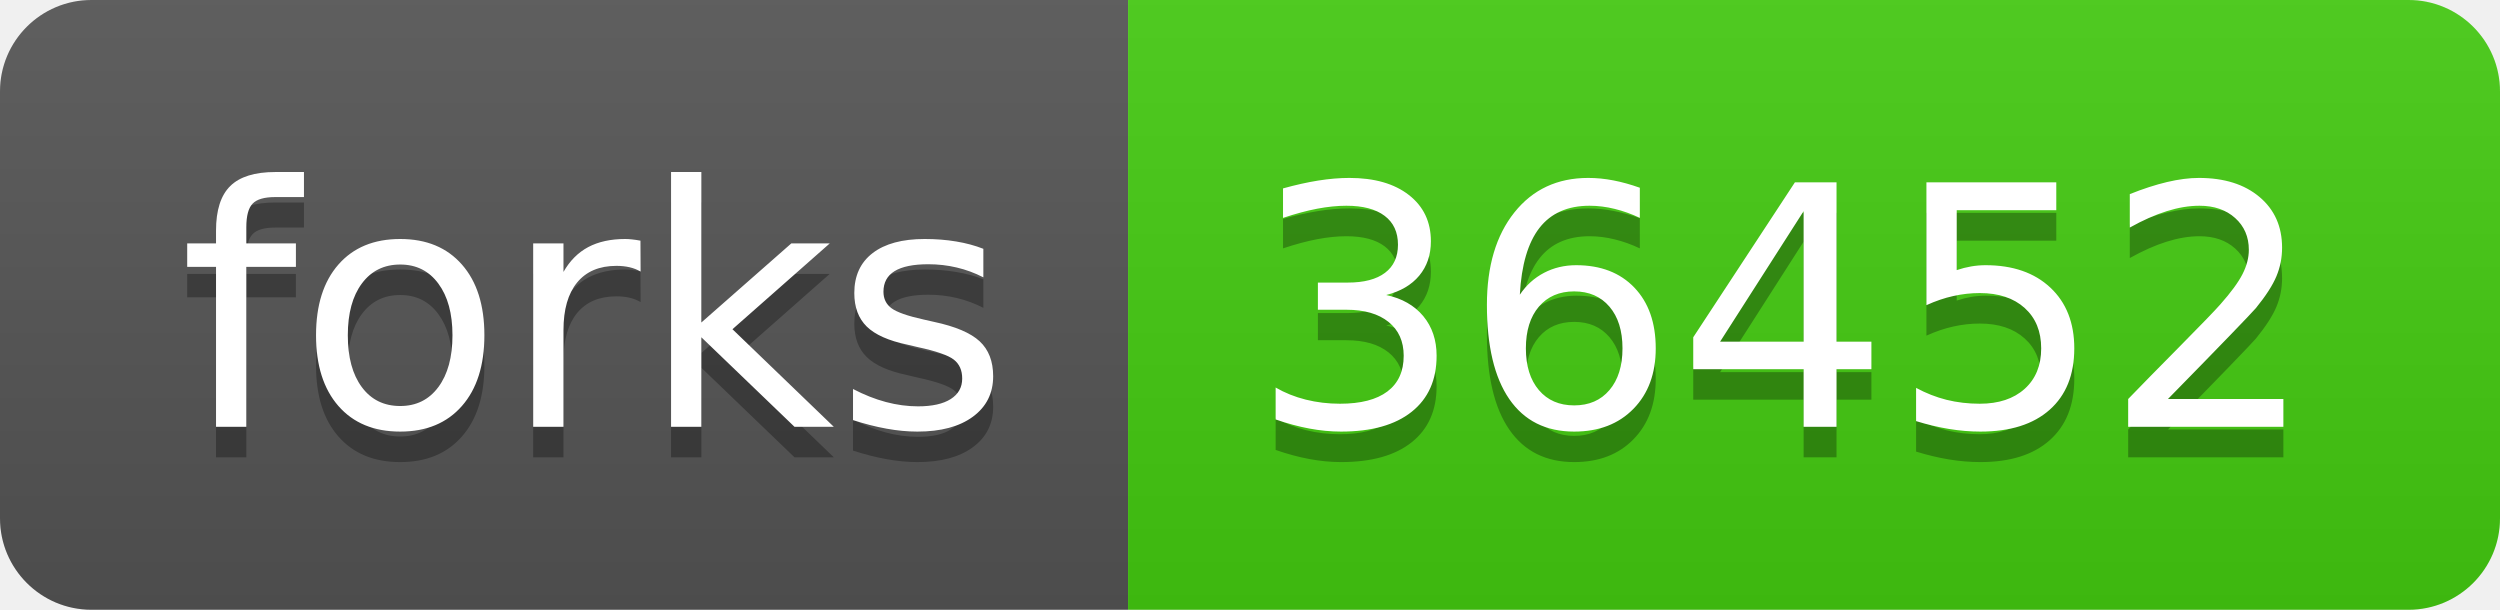
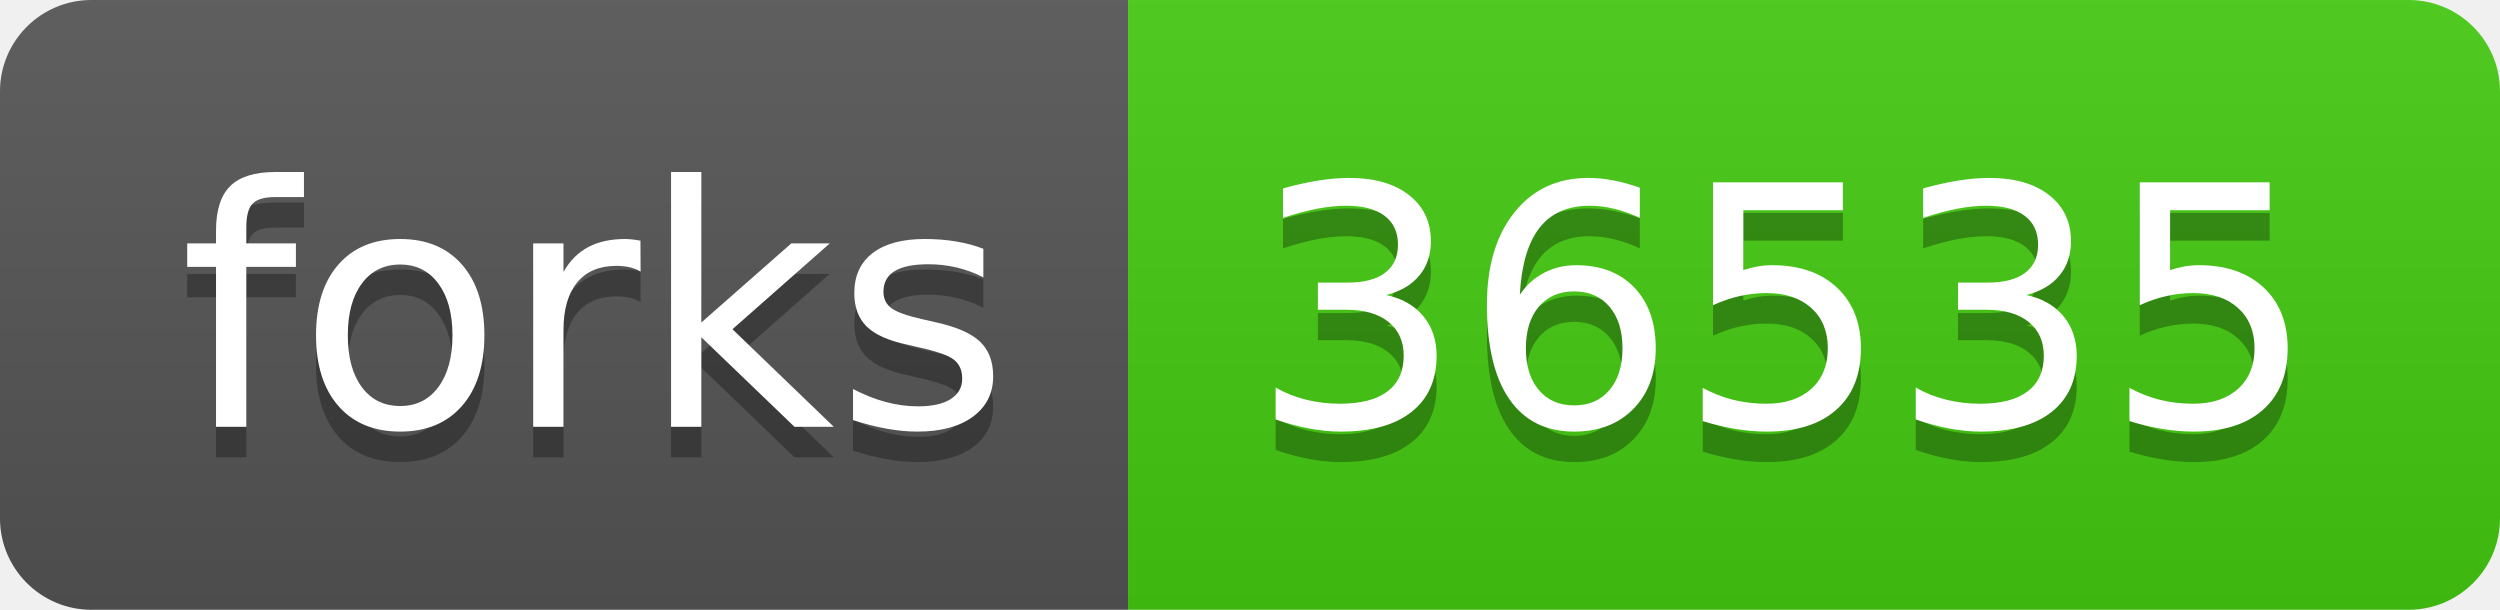
<svg xmlns="http://www.w3.org/2000/svg" width="82" height="20">
  <linearGradient id="s" x2="0" y2="100%">
    <stop offset="0" stop-color="#bbb" stop-opacity=".1" />
    <stop offset="1" stop-opacity=".1" />
  </linearGradient>
  <clipPath id="r">
    <rect width="82" height="20" rx="3" fill="#fff" />
  </clipPath>
  <g clip-path="url(#r)">
    <rect width="37" height="20" fill="#555" />
    <rect x="37" width="45" height="20" fill="#4c1" />
    <rect width="82" height="20" fill="url(#s)" />
  </g>
  <g fill="#fff" text-anchor="middle" font-family="Verdana,Geneva,DejaVu Sans,sans-serif" text-rendering="geometricPrecision" font-size="110">
    <text x="195" y="150" fill="#010101" fill-opacity=".3" transform="scale(.1)" textLength="270">forks</text>
    <text x="195" y="140" transform="scale(.1)" textLength="270">forks</text>
-     <text x="585" y="150" fill="#010101" fill-opacity=".3" transform="scale(.1)" textLength="350">36452</text>
-     <text x="585" y="140" transform="scale(.1)" textLength="350">36452</text>
+     <text x="585" y="150" fill="#010101" fill-opacity=".3" transform="scale(.1)" textLength="350">36535</text>
+     <text x="585" y="140" transform="scale(.1)" textLength="350">36535</text>
  </g>
</svg>
